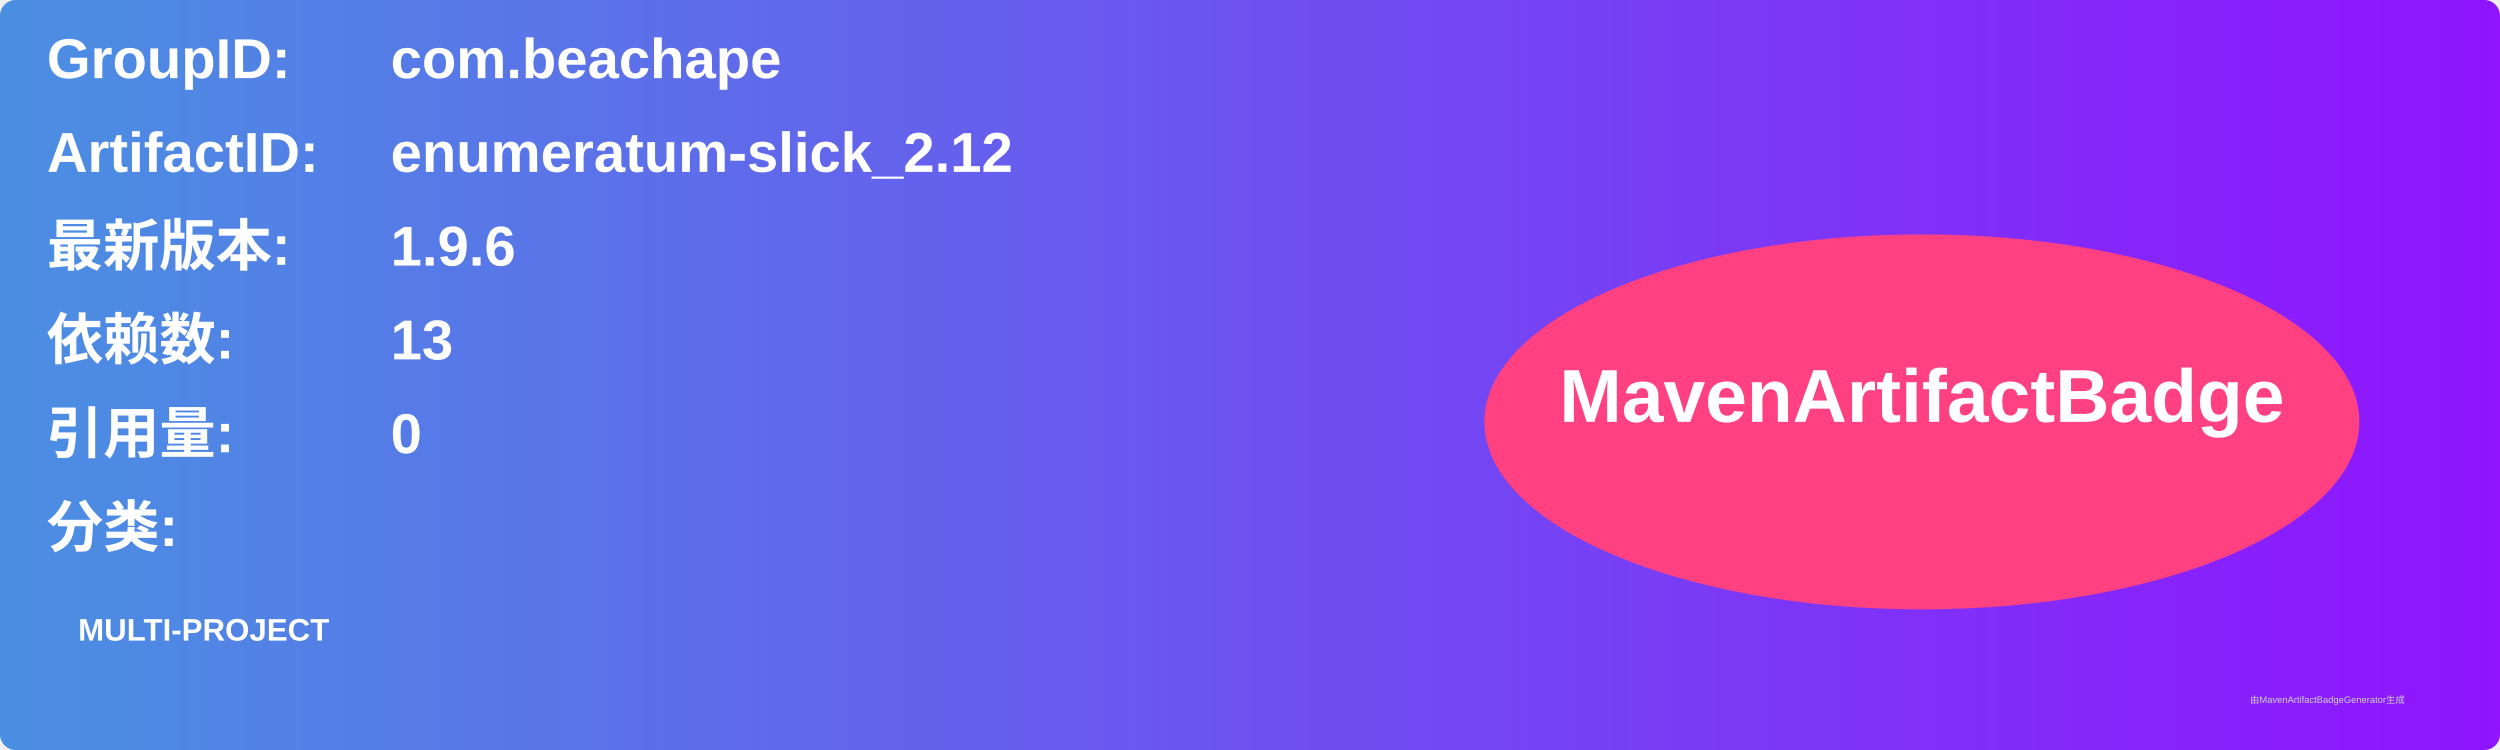
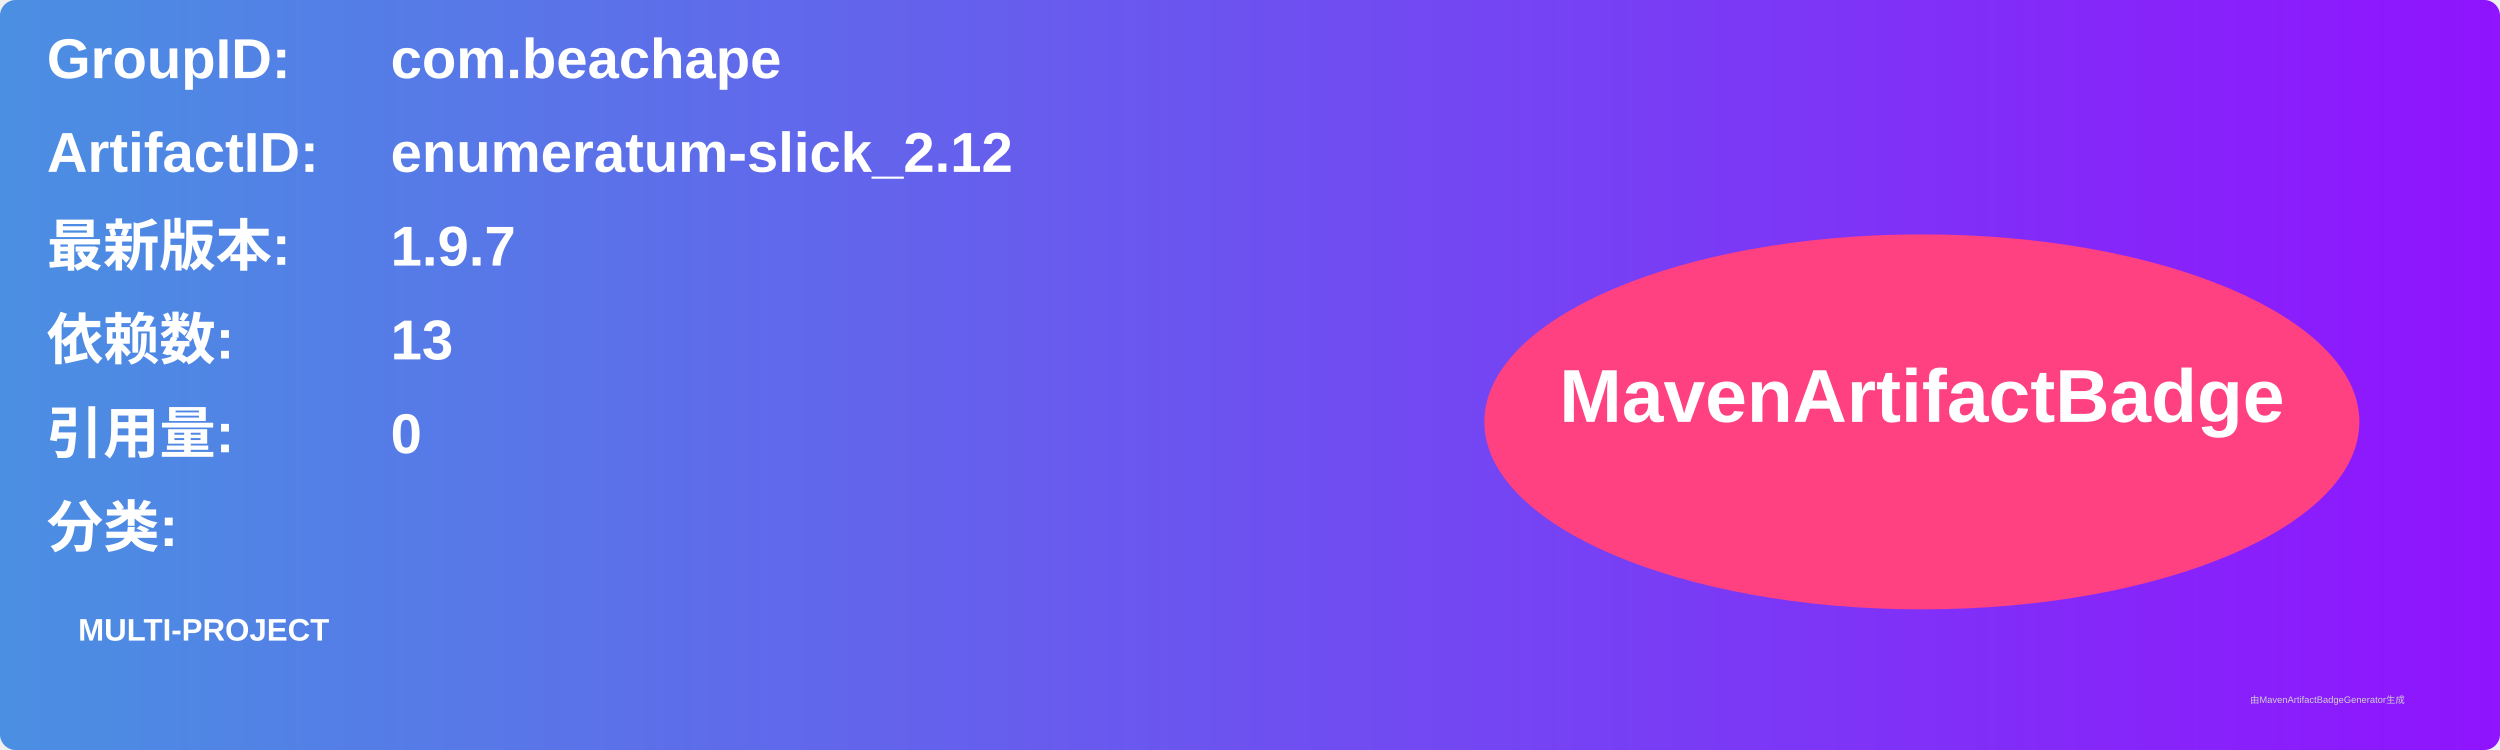
<svg xmlns="http://www.w3.org/2000/svg" width="800" height="240" viewBox="0 0 800 240">
  <linearGradient id="grad" x1="0%" y1="0%" x2="100%" y2="0%">
    <stop offset="0%" stop-color="#4a90e2" />
    <stop offset="100%" stop-color="#9013fe" />
  </linearGradient>
  <rect width="100%" height="100%" rx="5" ry="5" fill="url(#grad)" />
  <g transform="translate(15, 15)">
    <text x="0" y="10" font-family="Arial" font-size="18" fill="white" font-weight="bold" width="260">GroupID:</text>
    <text x="110" y="10" font-family="Arial" font-size="18" fill="white" font-weight="bold" width="460">com.beachape</text>
    <text x="0" y="40" font-family="Arial" font-size="18" fill="white" font-weight="bold" width="260">ArtifactID:</text>
    <text x="110" y="40" font-family="Arial" font-size="18" fill="white" font-weight="bold" width="460">enumeratum-slick_2.12</text>
    <text x="0" y="70" font-family="Arial" font-size="18" fill="white" font-weight="bold">最新版本:</text>
    <text x="110" y="70" font-family="Arial" font-size="18" fill="white" font-weight="bold">
-       <tspan font-weight="bold">1.9.6</tspan>
+       <tspan font-weight="bold">1.9.7</tspan>
    </text>
    <text x="0" y="100" font-family="Arial" font-size="18" fill="white" font-weight="bold">依赖数: </text>
    <text x="110" y="100" font-family="Arial" font-size="18" fill="white">
      <tspan font-weight="bold">13</tspan>
    </text>
    <text x="0" y="130" font-family="Arial" font-size="18" fill="white" font-weight="bold">引用量: </text>
    <text x="110" y="130" font-family="Arial" font-size="18" fill="white">
      <tspan font-weight="bold">0</tspan>
    </text>
    <text x="0" y="160" font-family="Arial" font-size="18" fill="white" font-weight="bold">分类:</text>
    <text x="10" y="190" font-family="Arial" font-size="10" fill="white">
      <tspan font-weight="bold">MULTI-PROJECT</tspan>
    </text>
    <ellipse cx="600" cy="120" rx="140" ry="60" fill="#ff4081" />
    <text x="600" y="120" text-anchor="middle" font-family="Arial" font-size="24" fill="white" font-weight="bold">MavenArtifactBadge</text>
  </g>
  <text x="720" y="225" font-family="Arial" font-size="3" fill="#d0d0d0">由MavenArtifactBadgeGenerator生成</text>
</svg>
